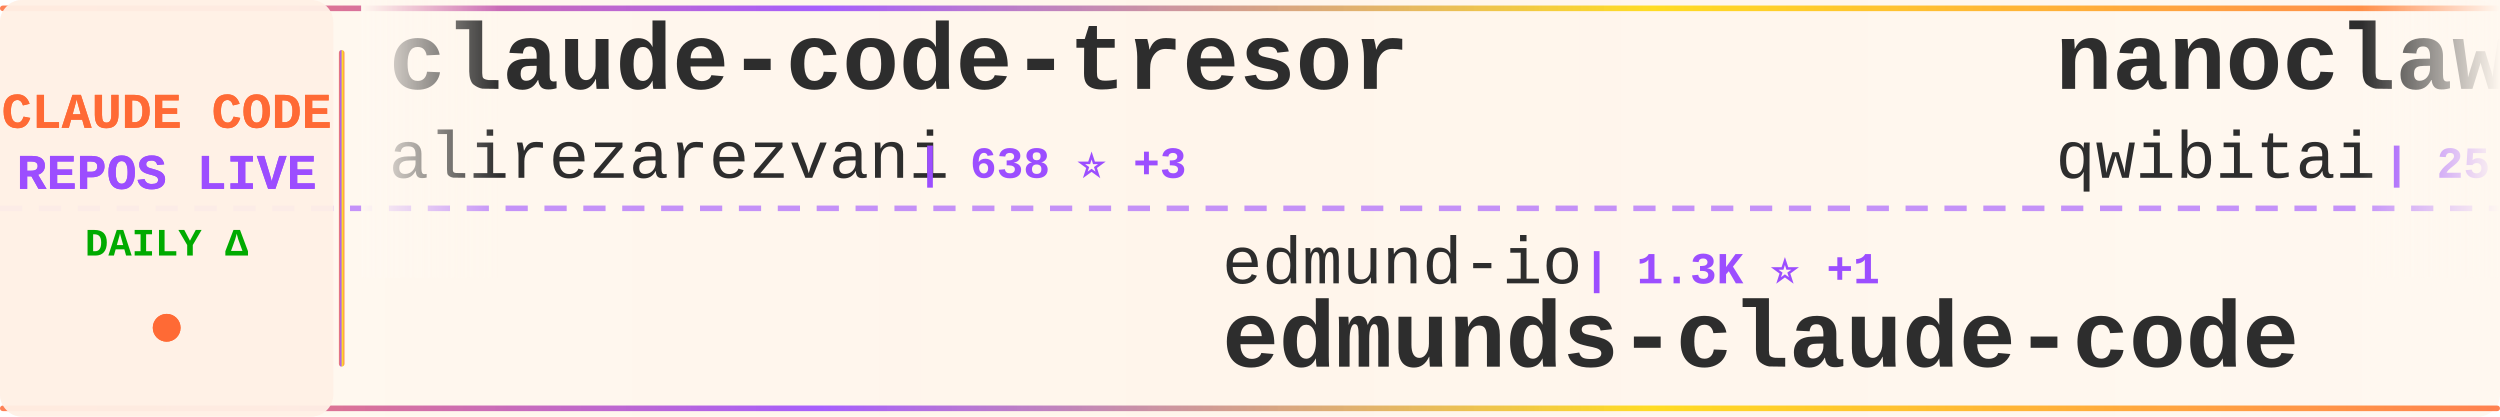
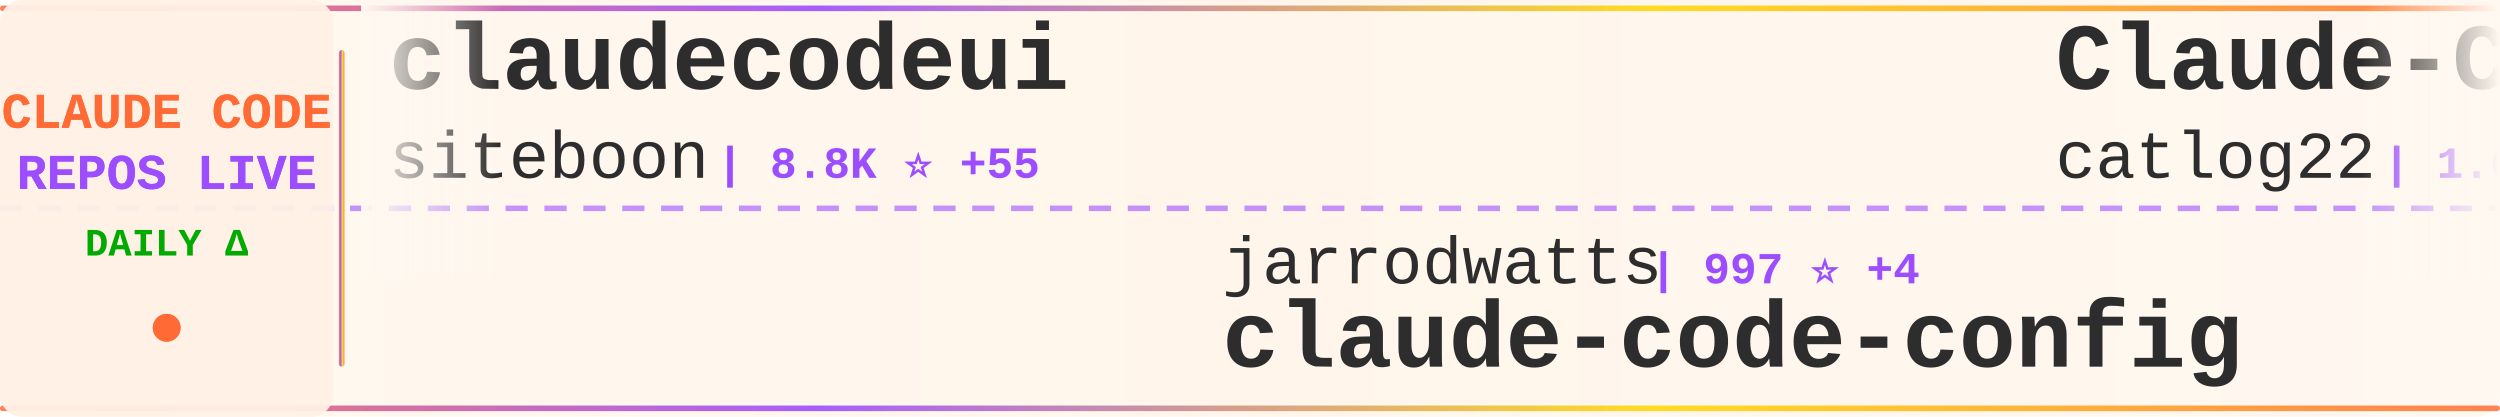
<svg xmlns="http://www.w3.org/2000/svg" width="900" height="150">
  <defs>
    <linearGradient id="tickerBg" x1="0%" y1="0%" x2="100%" y2="0%">
      <stop offset="0%" style="stop-color:#fff8f0;stop-opacity:0.98" />
      <stop offset="50%" style="stop-color:#fff5eb;stop-opacity:1" />
      <stop offset="100%" style="stop-color:#fff8f0;stop-opacity:0.98" />
    </linearGradient>
    <linearGradient id="borderGrad" x1="0%" y1="0%" x2="100%" y2="0%">
      <stop offset="0%" style="stop-color:#FF6B35;stop-opacity:0.85">
        <animate attributeName="stop-opacity" values="0.85;1;0.85" dur="2s" repeatCount="indefinite" />
      </stop>
      <stop offset="33%" style="stop-color:#9C4EFF;stop-opacity:0.9">
        <animate attributeName="stop-opacity" values="0.9;1;0.9" dur="2.2s" repeatCount="indefinite" />
      </stop>
      <stop offset="66%" style="stop-color:#FFD700;stop-opacity:0.85">
        <animate attributeName="stop-opacity" values="0.85;1;0.85" dur="1.8s" repeatCount="indefinite" />
      </stop>
      <stop offset="100%" style="stop-color:#FF6B35;stop-opacity:0.85">
        <animate attributeName="stop-opacity" values="0.85;1;0.85" dur="2s" repeatCount="indefinite" />
      </stop>
    </linearGradient>
    <filter id="textGlow">
      <feGaussianBlur stdDeviation="0.15" result="coloredBlur" />
      <feMerge>
        <feMergeNode in="coloredBlur" />
        <feMergeNode in="SourceGraphic" />
      </feMerge>
    </filter>
    <filter id="metricGlow">
      <feGaussianBlur stdDeviation="0.2" result="coloredBlur" />
      <feMerge>
        <feMergeNode in="coloredBlur" />
        <feMergeNode in="SourceGraphic" />
      </feMerge>
    </filter>
    <linearGradient id="leftFade" x1="0%" y1="0%" x2="100%" y2="0%">
      <stop offset="0%" style="stop-color:#fff8f0;stop-opacity:1" />
      <stop offset="100%" style="stop-color:#fff8f0;stop-opacity:0" />
    </linearGradient>
    <linearGradient id="rightFade" x1="0%" y1="0%" x2="100%" y2="0%">
      <stop offset="0%" style="stop-color:#fff8f0;stop-opacity:0" />
      <stop offset="100%" style="stop-color:#fff8f0;stop-opacity:1" />
    </linearGradient>
  </defs>
  <rect width="900" height="150" fill="url(#tickerBg)" rx="8" />
  <rect x="0" y="2" width="900" height="2" fill="url(#borderGrad)" rx="1" />
  <rect x="0" y="146" width="900" height="2" fill="url(#borderGrad)" rx="1" />
  <line x1="0" y1="75" x2="900" y2="75" stroke="#9C4EFF" stroke-width="2" stroke-dasharray="8 6" opacity="0.6" />
  <rect x="0" y="0" width="120" height="150" fill="#fff0e6" opacity="0.95" rx="8" />
  <text x="60" y="46" font-family="'Courier New', monospace" font-size="18" font-weight="bold" fill="#FF6B35" text-anchor="middle" filter="url(#textGlow)">
    CLAUDE CODE
  </text>
  <text x="60" y="68" font-family="'Courier New', monospace" font-size="18" font-weight="bold" fill="#9C4EFF" text-anchor="middle" filter="url(#textGlow)">
    REPOS LIVE
  </text>
  <text x="60" y="92" font-family="'Courier New', monospace" font-size="14" font-weight="bold" fill="#00aa00" text-anchor="middle">
    DAILY Δ
  </text>
  <circle cx="60" cy="118" r="5" fill="#FF6B35" filter="url(#metricGlow)">
    <animate attributeName="r" values="4;6;4" dur="1.5s" repeatCount="indefinite" />
    <animate attributeName="opacity" values="0.6;1;0.6" dur="1.5s" repeatCount="indefinite" />
  </circle>
  <rect x="122" y="18" width="2" height="114" fill="url(#borderGrad)" rx="1" />
  <clipPath id="tickerClip">
    <rect x="130" y="0" width="770" height="150" />
  </clipPath>
  <g clip-path="url(#tickerClip)">
    <g id="tickerItems">
      <animateTransform attributeName="transform" attributeType="XML" type="translate" from="0 0" to="-3000 0" dur="54s" repeatCount="indefinite" />
      <g transform="translate(0, 0)">
-         <text x="140" y="32" font-family="'Courier New', monospace" font-size="34" font-weight="bold" fill="#2d2d2d">claude-code-tresor</text>
-         <text x="140" y="64" font-family="'Courier New', monospace" font-size="24" font-weight="normal" fill="#2d2d2d" opacity="1.0">alirezarezvani</text>
-         <text x="330" y="64" font-family="'Courier New', monospace" font-size="16" font-weight="bold" fill="#9C4EFF"> | 638 ⭐ +3</text>
+         <text x="140" y="32" font-family="'Courier New', monospace" font-size="34" font-weight="bold" fill="#2d2d2d">claudecodeui</text>
+         <text x="140" y="64" font-family="'Courier New', monospace" font-size="24" font-weight="normal" fill="#2d2d2d" opacity="1.0">siteboon</text>
+         <text x="258" y="64" font-family="'Courier New', monospace" font-size="16" font-weight="bold" fill="#9C4EFF"> | 8.8K ⭐ +55</text>
      </g>
      <g transform="translate(300, 0)">
-         <text x="140" y="102" font-family="'Courier New', monospace" font-size="24" font-weight="normal" fill="#2d2d2d" opacity="1.0">edmund-io</text>
-         <text x="270" y="102" font-family="'Courier New', monospace" font-size="16" font-weight="bold" fill="#9C4EFF"> | 1.3K ⭐ +1</text>
-         <text x="140" y="132" font-family="'Courier New', monospace" font-size="34" font-weight="bold" fill="#2d2d2d">edmunds-claude-code</text>
+         <text x="140" y="102" font-family="'Courier New', monospace" font-size="24" font-weight="normal" fill="#2d2d2d" opacity="1.0">jarrodwatts</text>
+         <text x="294" y="102" font-family="'Courier New', monospace" font-size="16" font-weight="bold" fill="#9C4EFF"> | 997 ⭐ +4</text>
+         <text x="140" y="132" font-family="'Courier New', monospace" font-size="34" font-weight="bold" fill="#2d2d2d">claude-code-config</text>
      </g>
      <g transform="translate(600, 0)">
-         <text x="140" y="32" font-family="'Courier New', monospace" font-size="34" font-weight="bold" fill="#2d2d2d">nanoclaw</text>
-         <text x="140" y="64" font-family="'Courier New', monospace" font-size="24" font-weight="normal" fill="#2d2d2d" opacity="1.0">qwibitai</text>
-         <text x="258" y="64" font-family="'Courier New', monospace" font-size="16" font-weight="bold" fill="#9C4EFF"> | 25.1K ⭐ +202</text>
+         <text x="140" y="32" font-family="'Courier New', monospace" font-size="34" font-weight="bold" fill="#2d2d2d">Claude-Code-Workflow</text>
+         <text x="140" y="64" font-family="'Courier New', monospace" font-size="24" font-weight="normal" fill="#2d2d2d" opacity="1.0">catlog22</text>
+         <text x="258" y="64" font-family="'Courier New', monospace" font-size="16" font-weight="bold" fill="#9C4EFF"> | 1.6K ⭐ +8</text>
      </g>
      <g transform="translate(900, 0)">
-         <text x="140" y="102" font-family="'Courier New', monospace" font-size="24" font-weight="normal" fill="#2d2d2d" opacity="1.0">daymade</text>
-         <text x="246" y="102" font-family="'Courier New', monospace" font-size="16" font-weight="bold" fill="#9C4EFF"> | 711 ⭐ +6</text>
-         <text x="140" y="132" font-family="'Courier New', monospace" font-size="34" font-weight="bold" fill="#2d2d2d">claude-code-skills</text>
+         <text x="140" y="102" font-family="'Courier New', monospace" font-size="24" font-weight="normal" fill="#2d2d2d" opacity="1.0">affaan-m</text>
+         <text x="258" y="102" font-family="'Courier New', monospace" font-size="16" font-weight="bold" fill="#9C4EFF"> | 102.8K ⭐ +3.6K</text>
+         <text x="140" y="132" font-family="'Courier New', monospace" font-size="34" font-weight="bold" fill="#2d2d2d">everything-claude-code</text>
      </g>
      <g transform="translate(1200, 0)">
-         <text x="140" y="32" font-family="'Courier New', monospace" font-size="34" font-weight="bold" fill="#2d2d2d">claude-code-plugins-plus...</text>
-         <text x="140" y="64" font-family="'Courier New', monospace" font-size="24" font-weight="normal" fill="#2d2d2d" opacity="1.0">jeremylongshore</text>
-         <text x="342" y="64" font-family="'Courier New', monospace" font-size="16" font-weight="bold" fill="#9C4EFF"> | 1.7K ⭐ +6</text>
+         <text x="140" y="32" font-family="'Courier New', monospace" font-size="34" font-weight="bold" fill="#2d2d2d">claude-code-showcase</text>
+         <text x="140" y="64" font-family="'Courier New', monospace" font-size="24" font-weight="normal" fill="#2d2d2d" opacity="1.0">ChrisWiles</text>
+         <text x="282" y="64" font-family="'Courier New', monospace" font-size="16" font-weight="bold" fill="#9C4EFF"> | 5.6K ⭐ +4</text>
      </g>
      <g transform="translate(1500, 0)">
-         <text x="140" y="102" font-family="'Courier New', monospace" font-size="24" font-weight="normal" fill="#2d2d2d" opacity="1.0">anthropics</text>
-         <text x="282" y="102" font-family="'Courier New', monospace" font-size="16" font-weight="bold" fill="#9C4EFF"> | 6.5K ⭐ +35</text>
-         <text x="140" y="132" font-family="'Courier New', monospace" font-size="34" font-weight="bold" fill="#2d2d2d">claude-code-action</text>
+         <text x="140" y="102" font-family="'Courier New', monospace" font-size="24" font-weight="normal" fill="#2d2d2d" opacity="1.0">JessyTsui</text>
+         <text x="270" y="102" font-family="'Courier New', monospace" font-size="16" font-weight="bold" fill="#9C4EFF"> | 1.2K ⭐ +3</text>
+         <text x="140" y="132" font-family="'Courier New', monospace" font-size="34" font-weight="bold" fill="#2d2d2d">Claude-Code-Remote</text>
      </g>
      <g transform="translate(1800, 0)">
-         <text x="140" y="32" font-family="'Courier New', monospace" font-size="34" font-weight="bold" fill="#2d2d2d">antigravity-awesome-skil...</text>
-         <text x="140" y="64" font-family="'Courier New', monospace" font-size="24" font-weight="normal" fill="#2d2d2d" opacity="1.0">sickn33</text>
-         <text x="246" y="64" font-family="'Courier New', monospace" font-size="16" font-weight="bold" fill="#9C4EFF"> | 26.9K ⭐ +269</text>
+         <text x="140" y="32" font-family="'Courier New', monospace" font-size="34" font-weight="bold" fill="#2d2d2d">claude-code-hooks-master...</text>
+         <text x="140" y="64" font-family="'Courier New', monospace" font-size="24" font-weight="normal" fill="#2d2d2d" opacity="1.0">disler</text>
+         <text x="234" y="64" font-family="'Courier New', monospace" font-size="16" font-weight="bold" fill="#9C4EFF"> | 3.4K ⭐ +17</text>
      </g>
      <g transform="translate(2100, 0)">
-         <text x="140" y="102" font-family="'Courier New', monospace" font-size="24" font-weight="normal" fill="#2d2d2d" opacity="1.0">andrepimenta</text>
-         <text x="306" y="102" font-family="'Courier New', monospace" font-size="16" font-weight="bold" fill="#9C4EFF"> | 1.0K ⭐</text>
-         <text x="140" y="132" font-family="'Courier New', monospace" font-size="34" font-weight="bold" fill="#2d2d2d">claude-code-chat</text>
+         <text x="140" y="102" font-family="'Courier New', monospace" font-size="24" font-weight="normal" fill="#2d2d2d" opacity="1.0">wanshuiyin</text>
+         <text x="282" y="102" font-family="'Courier New', monospace" font-size="16" font-weight="bold" fill="#9C4EFF"> | 3.5K ⭐ +256</text>
+         <text x="140" y="132" font-family="'Courier New', monospace" font-size="34" font-weight="bold" fill="#2d2d2d">Auto-claude-code-researc...</text>
      </g>
      <g transform="translate(2400, 0)">
-         <text x="140" y="32" font-family="'Courier New', monospace" font-size="34" font-weight="bold" fill="#2d2d2d">ralph-claude-code</text>
-         <text x="140" y="64" font-family="'Courier New', monospace" font-size="24" font-weight="normal" fill="#2d2d2d" opacity="1.0">frankbria</text>
-         <text x="270" y="64" font-family="'Courier New', monospace" font-size="16" font-weight="bold" fill="#9C4EFF"> | 8.1K ⭐ +29</text>
+         <text x="140" y="32" font-family="'Courier New', monospace" font-size="34" font-weight="bold" fill="#2d2d2d">oh-my-claudecode</text>
+         <text x="140" y="64" font-family="'Courier New', monospace" font-size="24" font-weight="normal" fill="#2d2d2d" opacity="1.0">Yeachan-Heo</text>
+         <text x="294" y="64" font-family="'Courier New', monospace" font-size="16" font-weight="bold" fill="#9C4EFF"> | 11.1K ⭐ +146</text>
      </g>
      <g transform="translate(2700, 0)">
-         <text x="140" y="102" font-family="'Courier New', monospace" font-size="24" font-weight="normal" fill="#2d2d2d" opacity="1.0">ericbuess</text>
-         <text x="270" y="102" font-family="'Courier New', monospace" font-size="16" font-weight="bold" fill="#9C4EFF"> | 750 ⭐</text>
-         <text x="140" y="132" font-family="'Courier New', monospace" font-size="34" font-weight="bold" fill="#2d2d2d">claude-code-docs</text>
+         <text x="140" y="102" font-family="'Courier New', monospace" font-size="24" font-weight="normal" fill="#2d2d2d" opacity="1.0">code-yeongyu</text>
+         <text x="306" y="102" font-family="'Courier New', monospace" font-size="16" font-weight="bold" fill="#9C4EFF"> | 42.9K ⭐ +386</text>
+         <text x="140" y="132" font-family="'Courier New', monospace" font-size="34" font-weight="bold" fill="#2d2d2d">oh-my-openagent</text>
      </g>
      <g transform="translate(3000, 0)">
-         <text x="140" y="32" font-family="'Courier New', monospace" font-size="34" font-weight="bold" fill="#2d2d2d">claude-code-tresor</text>
-         <text x="140" y="64" font-family="'Courier New', monospace" font-size="24" font-weight="normal" fill="#2d2d2d" opacity="1.0">alirezarezvani</text>
-         <text x="330" y="64" font-family="'Courier New', monospace" font-size="16" font-weight="bold" fill="#9C4EFF"> | 638 ⭐ +3</text>
+         <text x="140" y="32" font-family="'Courier New', monospace" font-size="34" font-weight="bold" fill="#2d2d2d">claudecodeui</text>
+         <text x="140" y="64" font-family="'Courier New', monospace" font-size="24" font-weight="normal" fill="#2d2d2d" opacity="1.0">siteboon</text>
+         <text x="258" y="64" font-family="'Courier New', monospace" font-size="16" font-weight="bold" fill="#9C4EFF"> | 8.8K ⭐ +55</text>
      </g>
      <g transform="translate(3300, 0)">
-         <text x="140" y="102" font-family="'Courier New', monospace" font-size="24" font-weight="normal" fill="#2d2d2d" opacity="1.0">edmund-io</text>
-         <text x="270" y="102" font-family="'Courier New', monospace" font-size="16" font-weight="bold" fill="#9C4EFF"> | 1.3K ⭐ +1</text>
-         <text x="140" y="132" font-family="'Courier New', monospace" font-size="34" font-weight="bold" fill="#2d2d2d">edmunds-claude-code</text>
+         <text x="140" y="102" font-family="'Courier New', monospace" font-size="24" font-weight="normal" fill="#2d2d2d" opacity="1.0">jarrodwatts</text>
+         <text x="294" y="102" font-family="'Courier New', monospace" font-size="16" font-weight="bold" fill="#9C4EFF"> | 997 ⭐ +4</text>
+         <text x="140" y="132" font-family="'Courier New', monospace" font-size="34" font-weight="bold" fill="#2d2d2d">claude-code-config</text>
      </g>
      <g transform="translate(3600, 0)">
-         <text x="140" y="32" font-family="'Courier New', monospace" font-size="34" font-weight="bold" fill="#2d2d2d">nanoclaw</text>
-         <text x="140" y="64" font-family="'Courier New', monospace" font-size="24" font-weight="normal" fill="#2d2d2d" opacity="1.0">qwibitai</text>
-         <text x="258" y="64" font-family="'Courier New', monospace" font-size="16" font-weight="bold" fill="#9C4EFF"> | 25.1K ⭐ +202</text>
+         <text x="140" y="32" font-family="'Courier New', monospace" font-size="34" font-weight="bold" fill="#2d2d2d">Claude-Code-Workflow</text>
+         <text x="140" y="64" font-family="'Courier New', monospace" font-size="24" font-weight="normal" fill="#2d2d2d" opacity="1.0">catlog22</text>
+         <text x="258" y="64" font-family="'Courier New', monospace" font-size="16" font-weight="bold" fill="#9C4EFF"> | 1.6K ⭐ +8</text>
      </g>
      <g transform="translate(3900, 0)">
-         <text x="140" y="102" font-family="'Courier New', monospace" font-size="24" font-weight="normal" fill="#2d2d2d" opacity="1.0">daymade</text>
-         <text x="246" y="102" font-family="'Courier New', monospace" font-size="16" font-weight="bold" fill="#9C4EFF"> | 711 ⭐ +6</text>
-         <text x="140" y="132" font-family="'Courier New', monospace" font-size="34" font-weight="bold" fill="#2d2d2d">claude-code-skills</text>
+         <text x="140" y="102" font-family="'Courier New', monospace" font-size="24" font-weight="normal" fill="#2d2d2d" opacity="1.0">affaan-m</text>
+         <text x="258" y="102" font-family="'Courier New', monospace" font-size="16" font-weight="bold" fill="#9C4EFF"> | 102.8K ⭐ +3.6K</text>
+         <text x="140" y="132" font-family="'Courier New', monospace" font-size="34" font-weight="bold" fill="#2d2d2d">everything-claude-code</text>
      </g>
    </g>
  </g>
  <rect x="130" y="0" width="50" height="100" fill="url(#leftFade)" />
  <rect x="850" y="0" width="50" height="100" fill="url(#rightFade)" />
</svg>
